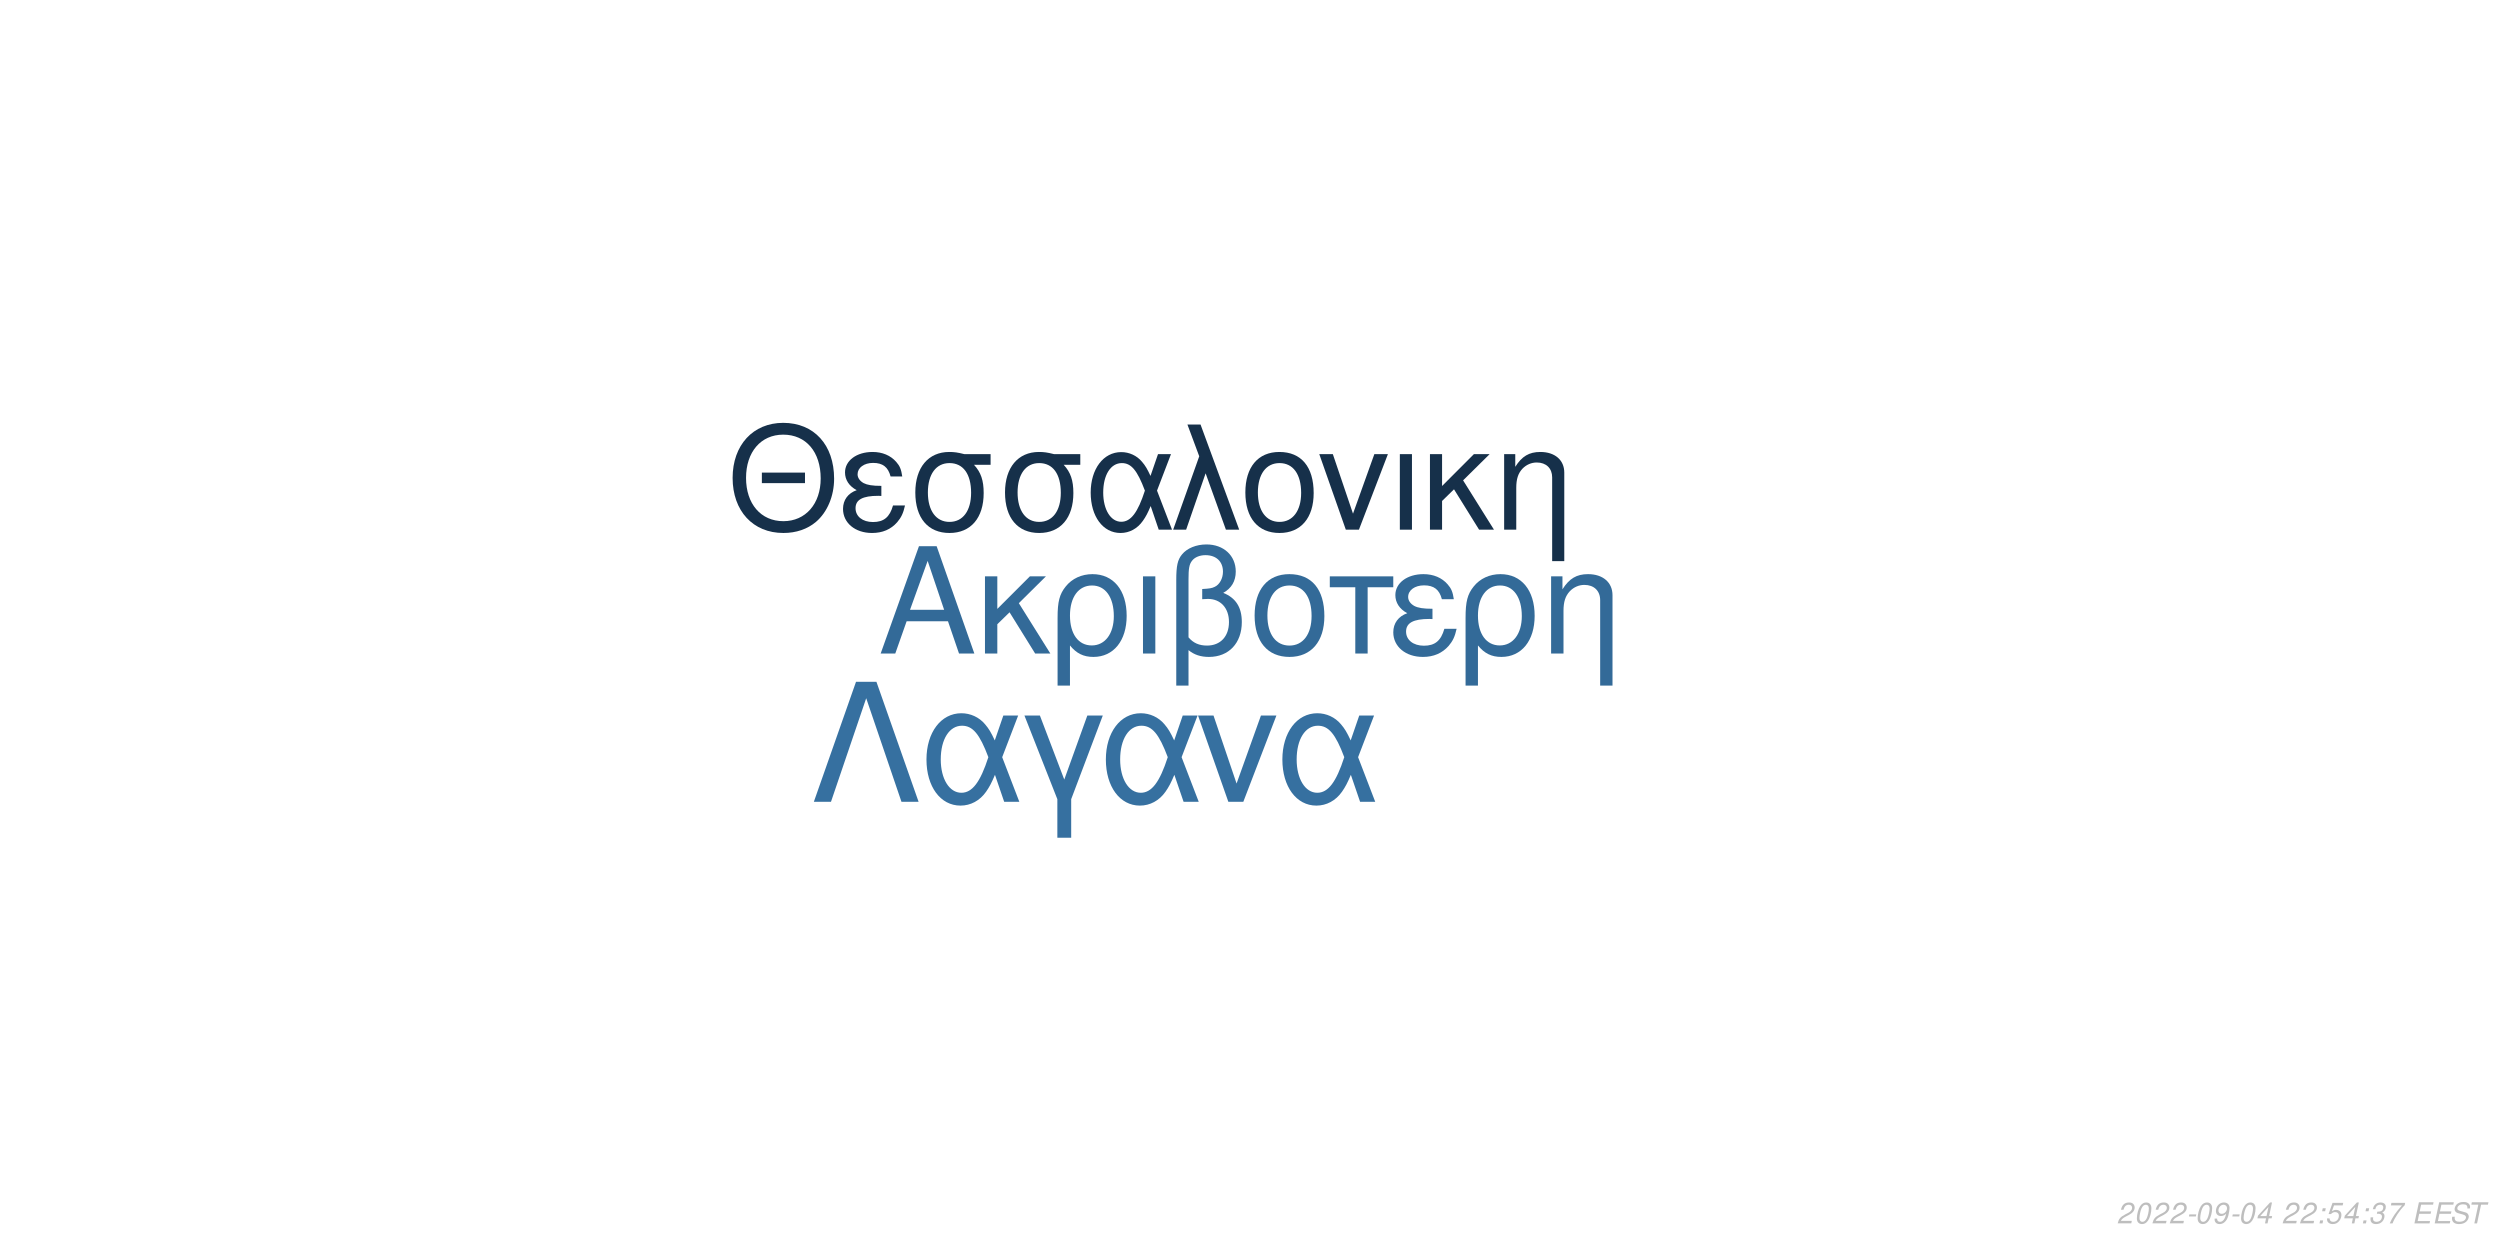
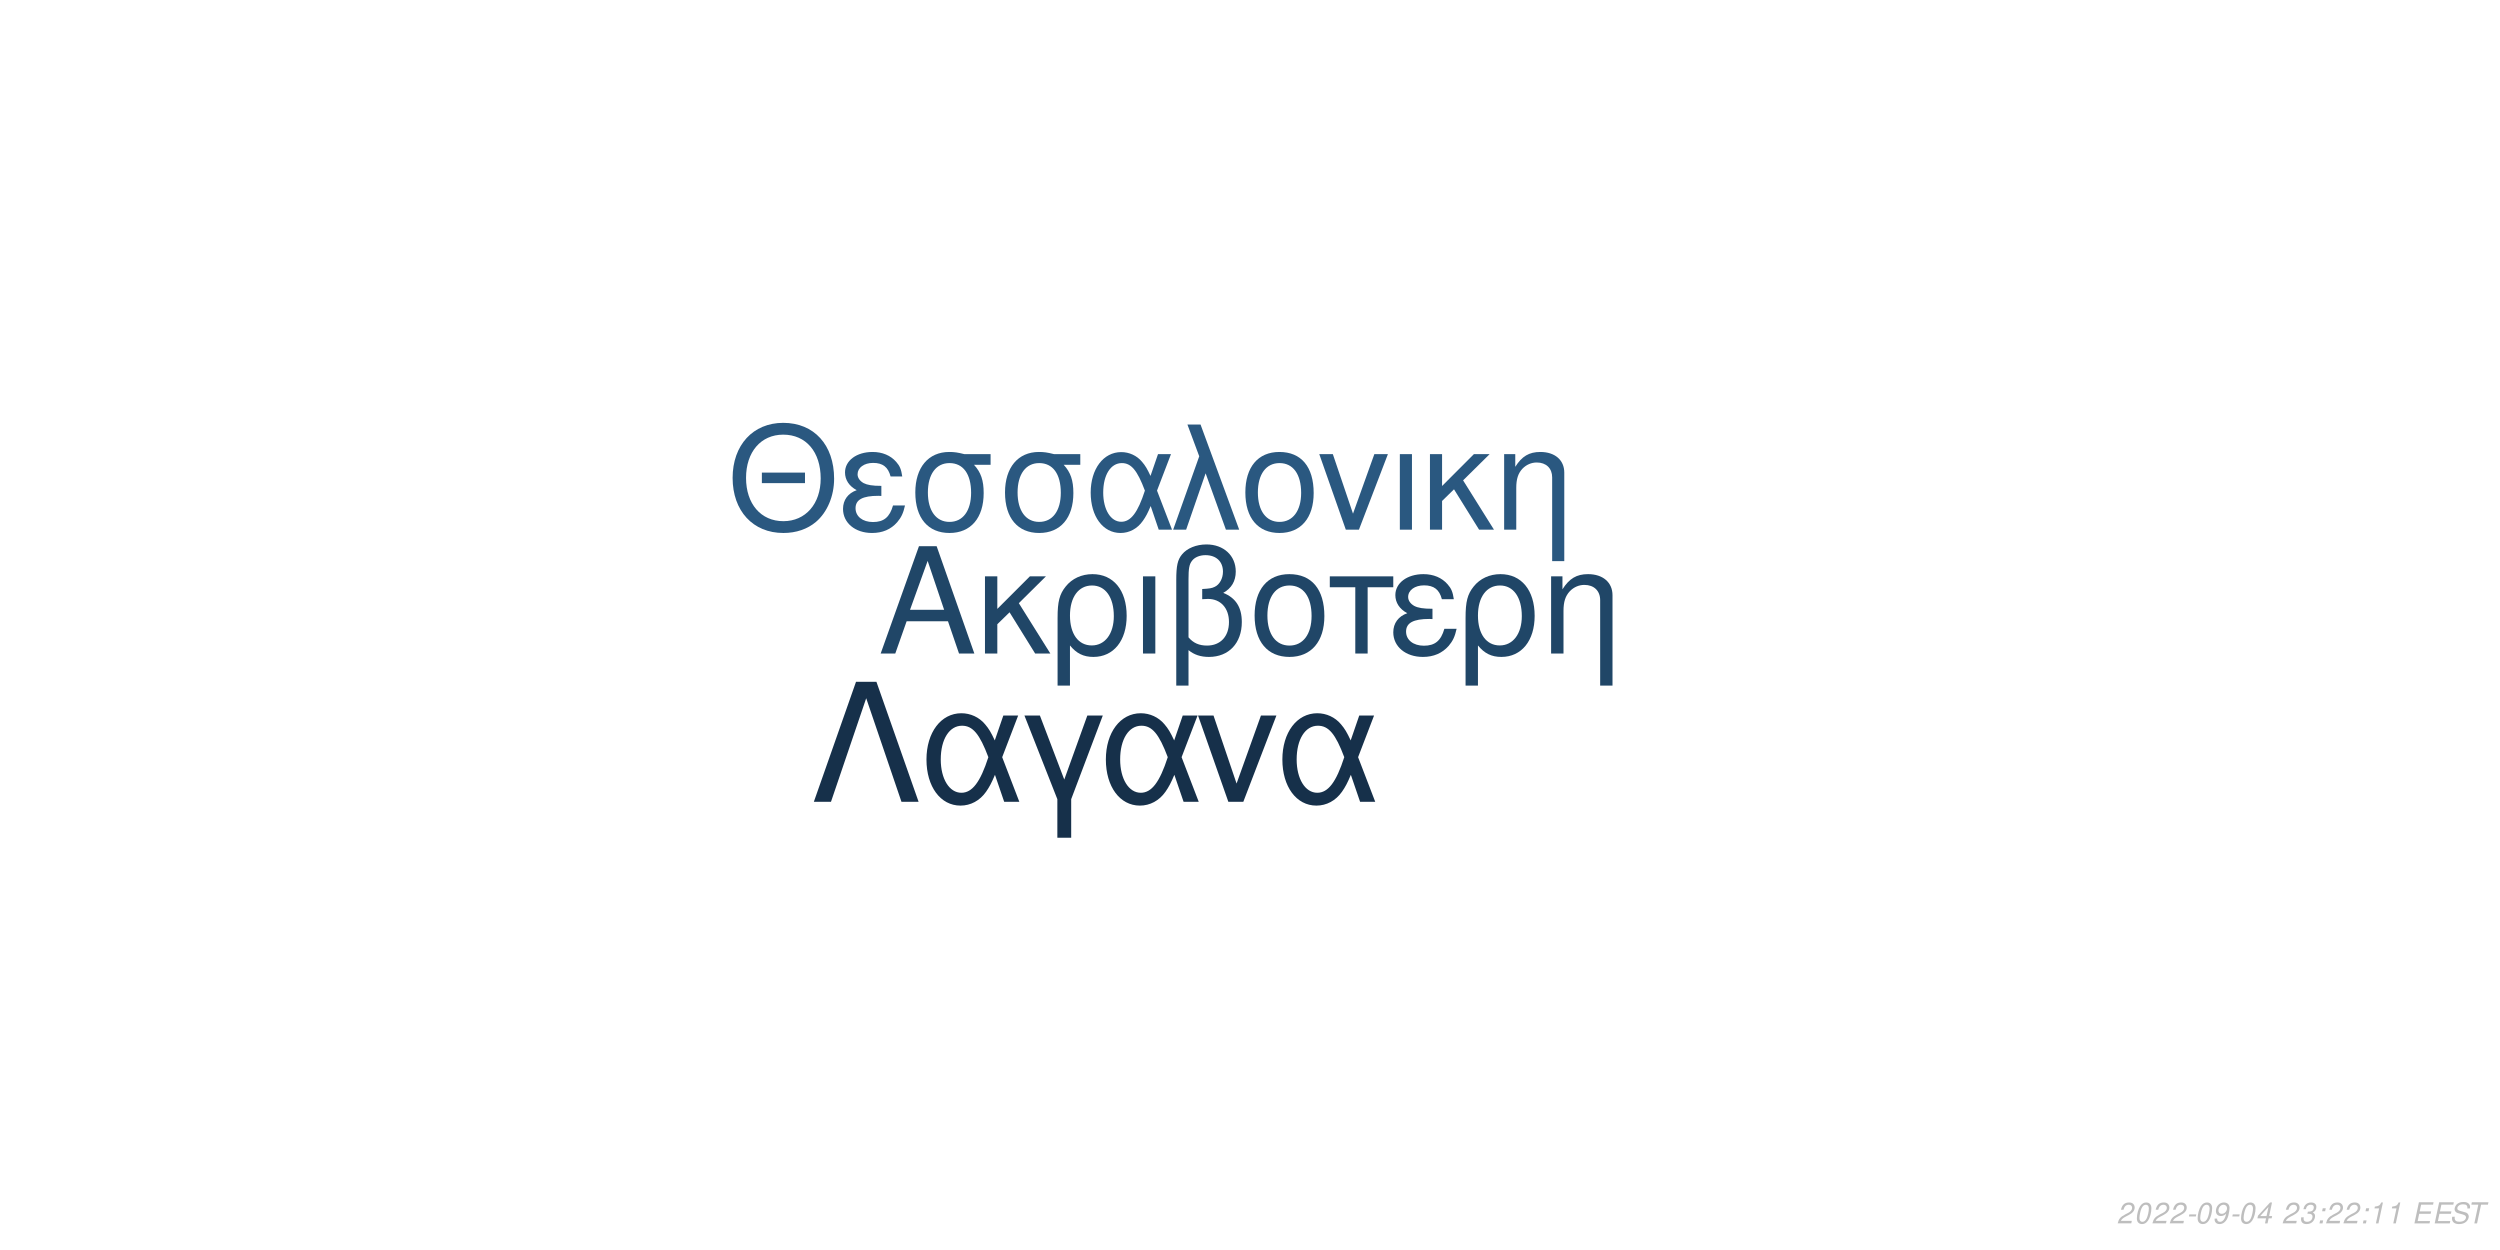
<svg xmlns="http://www.w3.org/2000/svg" xmlns:xlink="http://www.w3.org/1999/xlink" width="864pt" height="432pt" viewBox="0 0 864 432" version="1.1">
  <defs>
    <g>
      <symbol overflow="visible" id="glyph0-0">
        <path style="stroke:none;" d="" />
      </symbol>
      <symbol overflow="visible" id="glyph0-1">
        <path style="stroke:none;" d="M 24.125 -11.141 L 27.938 0 L 33.234 0 L 20.203 -37.094 L 14.094 -37.094 L 0.859 0 L 5.906 0 L 9.828 -11.141 Z M 22.797 -15.109 L 11 -15.109 L 17.094 -32.016 Z M 22.797 -15.109 " />
      </symbol>
      <symbol overflow="visible" id="glyph0-2">
        <path style="stroke:none;" d="M 7.172 -15.422 L 7.172 -26.672 L 2.906 -26.672 L 2.906 0 L 7.172 0 L 7.172 -10.125 L 11.406 -14.25 L 20.25 0 L 25.5 0 L 14.609 -17.406 L 23.969 -26.672 L 18.422 -26.672 Z M 7.172 -15.422 " />
      </symbol>
      <symbol overflow="visible" id="glyph0-3">
        <path style="stroke:none;" d="M 3 11.094 L 7.281 11.094 L 7.281 -2.797 C 9.516 -0.047 11.953 1.172 15.375 1.172 C 22.344 1.172 26.875 -4.422 26.875 -13.031 C 26.875 -21.891 22.297 -27.438 15.062 -27.438 C 11.297 -27.438 7.984 -25.906 5.797 -23.156 C 3.672 -20.516 3 -17.969 3 -12.359 Z M 14.906 -23.516 C 19.547 -23.516 22.438 -19.438 22.438 -12.922 C 22.438 -6.812 19.391 -2.797 14.812 -2.797 C 10.172 -2.797 7.281 -6.766 7.281 -13.125 C 7.281 -19.484 10.234 -23.516 14.906 -23.516 Z M 14.906 -23.516 " />
      </symbol>
      <symbol overflow="visible" id="glyph0-4">
        <path style="stroke:none;" d="M 3.516 0 L 7.781 0 L 7.781 -26.672 L 3.516 -26.672 Z M 3.516 0 " />
      </symbol>
      <symbol overflow="visible" id="glyph0-5">
        <path style="stroke:none;" d="M 4.016 11.094 L 8.25 11.094 L 8.25 -1.172 C 10.172 0.406 12.422 1.172 15.312 1.172 C 22.188 1.172 26.672 -3.609 26.672 -10.891 C 26.672 -15.984 24.578 -19.234 20.25 -20.969 C 23.109 -22.547 24.578 -25.031 24.578 -28.344 C 24.578 -33.844 20.406 -37.703 14.453 -37.703 C 10.938 -37.703 7.734 -36.391 6 -34.25 C 4.484 -32.422 4.016 -30.328 4.016 -25.391 Z M 8.25 -25.656 C 8.25 -29.359 8.5 -30.844 9.469 -32.062 C 10.375 -33.281 12.156 -34 14.094 -34 C 17.812 -34 20.156 -31.812 20.156 -28.297 C 20.156 -25.953 18.984 -23.812 17.297 -23.047 C 16.281 -22.547 15.469 -22.438 12.984 -22.297 L 12.984 -18.781 C 13.734 -18.828 14.344 -18.875 14.969 -18.875 C 19.344 -18.875 22.234 -15.719 22.234 -10.891 C 22.234 -5.906 19.281 -2.75 14.656 -2.75 C 11.953 -2.75 9.922 -3.609 8.25 -5.594 Z M 8.25 -25.656 " />
      </symbol>
      <symbol overflow="visible" id="glyph0-6">
        <path style="stroke:none;" d="M 14.094 -27.438 C 6.562 -27.438 2.094 -22.094 2.094 -13.125 C 2.094 -4.125 6.562 1.172 14.141 1.172 C 21.672 1.172 26.203 -4.172 26.203 -12.922 C 26.203 -22.188 21.828 -27.438 14.094 -27.438 Z M 14.141 -23.516 C 18.938 -23.516 21.781 -19.594 21.781 -12.984 C 21.781 -6.672 18.828 -2.75 14.141 -2.75 C 9.422 -2.75 6.516 -6.672 6.516 -13.125 C 6.516 -19.594 9.422 -23.516 14.141 -23.516 Z M 14.141 -23.516 " />
      </symbol>
      <symbol overflow="visible" id="glyph0-7">
        <path style="stroke:none;" d="M 7.891 0 L 12.156 0 L 12.156 -22.906 L 21.016 -22.906 L 21.016 -26.672 L -0.922 -26.672 L -0.922 -22.906 L 7.891 -22.906 Z M 7.891 0 " />
      </symbol>
      <symbol overflow="visible" id="glyph0-8">
        <path style="stroke:none;" d="M 14.562 -15.469 C 11.344 -15.469 9.562 -15.781 8.297 -16.438 C 6.922 -17.203 6.156 -18.328 6.156 -19.547 C 6.156 -21.891 8.453 -23.562 11.656 -23.562 C 15.062 -23.562 16.953 -22.094 17.812 -18.781 L 21.938 -18.781 C 21.578 -21.266 21.062 -22.5 19.797 -23.922 C 17.812 -26.203 14.906 -27.438 11.453 -27.438 C 5.797 -27.438 1.734 -24.375 1.734 -20.203 C 1.734 -17.609 3.156 -15.375 5.859 -13.938 C 2.797 -12.875 1.016 -10.484 1.016 -7.328 C 1.016 -2.391 5.297 1.172 11.25 1.172 C 14.969 1.172 17.906 -0.109 20.156 -2.641 C 21.578 -4.328 22.297 -5.797 22.906 -8.547 L 18.672 -8.547 C 17.5 -4.422 15.422 -2.703 11.609 -2.703 C 7.938 -2.703 5.438 -4.688 5.438 -7.578 C 5.438 -10.578 7.938 -11.953 13.484 -11.953 C 13.641 -11.953 14.094 -11.953 14.562 -11.906 Z M 14.562 -15.469 " />
      </symbol>
      <symbol overflow="visible" id="glyph0-9">
        <path style="stroke:none;" d="M 3.562 -26.672 L 3.562 0 L 7.844 0 L 7.844 -14.703 C 7.844 -17.906 8.5 -19.891 10.031 -21.531 C 11.406 -22.953 13.188 -23.719 15.062 -23.719 C 18.375 -23.719 20.516 -21.672 20.516 -18.469 L 20.516 11.094 L 24.781 11.094 L 24.781 -20.156 C 24.781 -24.578 21.469 -27.438 16.328 -27.438 C 12.359 -27.438 9.828 -25.906 7.484 -22.188 L 7.484 -26.672 Z M 3.562 -26.672 " />
      </symbol>
      <symbol overflow="visible" id="glyph1-0">
        <path style="stroke:none;" d="" />
      </symbol>
      <symbol overflow="visible" id="glyph1-1">
        <path style="stroke:none;" d="M 26.859 -19.734 L 11.953 -19.734 L 11.953 -16.094 L 26.859 -16.094 Z M 19.328 -36.922 C 8.922 -36.922 1.844 -29.25 1.844 -17.891 C 1.844 -6.484 8.875 1.141 19.391 1.141 C 23.812 1.141 27.703 -0.203 30.641 -2.688 C 34.578 -6.031 36.922 -11.656 36.922 -17.594 C 36.922 -29.297 30 -36.922 19.328 -36.922 Z M 19.328 -32.844 C 27.203 -32.844 32.281 -26.906 32.281 -17.688 C 32.281 -8.922 27.062 -2.938 19.391 -2.938 C 11.609 -2.938 6.484 -8.922 6.484 -17.891 C 6.484 -26.859 11.609 -32.844 19.328 -32.844 Z M 19.328 -32.844 " />
      </symbol>
      <symbol overflow="visible" id="glyph1-2">
        <path style="stroke:none;" d="M 14.25 -15.141 C 11.109 -15.141 9.375 -15.453 8.125 -16.094 C 6.781 -16.844 6.031 -17.938 6.031 -19.141 C 6.031 -21.422 8.266 -23.078 11.406 -23.078 C 14.75 -23.078 16.594 -21.625 17.438 -18.391 L 21.469 -18.391 C 21.125 -20.828 20.625 -22.031 19.391 -23.422 C 17.438 -25.656 14.594 -26.859 11.219 -26.859 C 5.688 -26.859 1.688 -23.875 1.688 -19.781 C 1.688 -17.234 3.094 -15.047 5.734 -13.656 C 2.734 -12.609 1 -10.266 1 -7.172 C 1 -2.344 5.188 1.141 11.016 1.141 C 14.656 1.141 17.547 -0.094 19.734 -2.594 C 21.125 -4.234 21.828 -5.688 22.422 -8.375 L 18.281 -8.375 C 17.141 -4.328 15.094 -2.641 11.359 -2.641 C 7.766 -2.641 5.328 -4.578 5.328 -7.422 C 5.328 -10.359 7.766 -11.703 13.203 -11.703 C 13.359 -11.703 13.797 -11.703 14.25 -11.656 Z M 14.25 -15.141 " />
      </symbol>
      <symbol overflow="visible" id="glyph1-3">
        <path style="stroke:none;" d="M 29 -26.109 L 19.938 -26.109 C 17.594 -26.703 16.438 -26.859 14.703 -26.859 C 7.469 -26.859 2.984 -21.469 2.984 -12.859 C 2.984 -4.031 7.375 1.141 14.797 1.141 C 22.172 1.141 26.609 -4.078 26.609 -12.656 C 26.609 -17.047 25.656 -19.828 23.266 -22.422 L 29 -22.422 Z M 14.797 -23.016 C 19.531 -23.016 22.266 -19.234 22.266 -12.75 C 22.266 -6.531 19.438 -2.688 14.797 -2.688 C 10.172 -2.688 7.328 -6.531 7.328 -12.859 C 7.328 -19.188 10.172 -23.016 14.797 -23.016 Z M 14.797 -23.016 " />
      </symbol>
      <symbol overflow="visible" id="glyph1-4">
        <path style="stroke:none;" d="M 29.344 -26.109 L 24.859 -26.109 L 22.266 -18.578 C 21.125 -21.031 20.484 -22.125 19.328 -23.469 C 17.547 -25.609 14.906 -26.812 12.156 -26.812 C 5.984 -26.812 1.594 -20.984 1.594 -12.812 C 1.594 -4.578 5.828 1.141 11.906 1.141 C 14.953 1.141 17.734 -0.344 19.625 -3.047 C 20.672 -4.531 21.281 -5.688 22.328 -8.172 L 25.109 0 L 29.703 0 L 24.516 -13.5 Z M 20.328 -13.5 C 17.891 -5.922 15.453 -2.734 12.156 -2.734 C 8.516 -2.734 5.922 -6.922 5.922 -12.812 C 5.922 -18.938 8.516 -23.016 12.359 -23.016 C 15.594 -23.016 17.688 -20.531 20.328 -13.5 Z M 20.328 -13.5 " />
      </symbol>
      <symbol overflow="visible" id="glyph1-5">
        <path style="stroke:none;" d="M 1.094 0 L 5.578 0 L 12.312 -19.484 L 19.328 0 L 23.922 0 L 10.562 -36.328 L 6.031 -36.328 L 10.109 -25.359 Z M 1.094 0 " />
      </symbol>
      <symbol overflow="visible" id="glyph1-6">
        <path style="stroke:none;" d="M 13.797 -26.859 C 6.422 -26.859 2.047 -21.625 2.047 -12.859 C 2.047 -4.031 6.422 1.141 13.859 1.141 C 21.234 1.141 25.656 -4.078 25.656 -12.656 C 25.656 -21.719 21.375 -26.859 13.797 -26.859 Z M 13.859 -23.016 C 18.531 -23.016 21.328 -19.188 21.328 -12.703 C 21.328 -6.531 18.438 -2.688 13.859 -2.688 C 9.219 -2.688 6.375 -6.531 6.375 -12.859 C 6.375 -19.188 9.219 -23.016 13.859 -23.016 Z M 13.859 -23.016 " />
      </symbol>
      <symbol overflow="visible" id="glyph1-7">
        <path style="stroke:none;" d="M 14.297 0 L 24.312 -26.109 L 19.625 -26.109 L 12.25 -5.531 L 5.281 -26.109 L 0.594 -26.109 L 9.766 0 Z M 14.297 0 " />
      </symbol>
      <symbol overflow="visible" id="glyph1-8">
        <path style="stroke:none;" d="M 3.438 0 L 7.625 0 L 7.625 -26.109 L 3.438 -26.109 Z M 3.438 0 " />
      </symbol>
      <symbol overflow="visible" id="glyph1-9">
        <path style="stroke:none;" d="M 7.031 -15.094 L 7.031 -26.109 L 2.844 -26.109 L 2.844 0 L 7.031 0 L 7.031 -9.922 L 11.156 -13.953 L 19.828 0 L 24.969 0 L 14.297 -17.047 L 23.469 -26.109 L 18.031 -26.109 Z M 7.031 -15.094 " />
      </symbol>
      <symbol overflow="visible" id="glyph1-10">
        <path style="stroke:none;" d="M 3.484 -26.109 L 3.484 0 L 7.672 0 L 7.672 -14.406 C 7.672 -17.547 8.328 -19.484 9.812 -21.078 C 11.156 -22.469 12.906 -23.219 14.75 -23.219 C 17.984 -23.219 20.078 -21.234 20.078 -18.094 L 20.078 10.859 L 24.266 10.859 L 24.266 -19.734 C 24.266 -24.062 21.031 -26.859 16 -26.859 C 12.109 -26.859 9.609 -25.359 7.328 -21.719 L 7.328 -26.109 Z M 3.484 -26.109 " />
      </symbol>
      <symbol overflow="visible" id="glyph2-0">
        <path style="stroke:none;" d="" />
      </symbol>
      <symbol overflow="visible" id="glyph2-1">
        <path style="stroke:none;" d="M 22.531 -41.484 L 15.484 -41.484 L 0.906 0 L 6.828 0 L 19 -35.797 L 31.188 0 L 37.109 0 Z M 22.531 -41.484 " />
      </symbol>
      <symbol overflow="visible" id="glyph2-2">
        <path style="stroke:none;" d="M 33.516 -29.812 L 28.391 -29.812 L 25.438 -21.219 C 24.125 -24.016 23.391 -25.266 22.078 -26.797 C 20.031 -29.25 17.016 -30.609 13.891 -30.609 C 6.828 -30.609 1.828 -23.953 1.828 -14.625 C 1.828 -5.234 6.656 1.312 13.594 1.312 C 17.078 1.312 20.266 -0.391 22.422 -3.469 C 23.609 -5.172 24.297 -6.484 25.5 -9.328 L 28.688 0 L 33.922 0 L 28 -15.422 Z M 23.219 -15.422 C 20.422 -6.766 17.641 -3.125 13.891 -3.125 C 9.734 -3.125 6.766 -7.906 6.766 -14.625 C 6.766 -21.625 9.734 -26.297 14.109 -26.297 C 17.812 -26.297 20.203 -23.453 23.219 -15.422 Z M 23.219 -15.422 " />
      </symbol>
      <symbol overflow="visible" id="glyph2-3">
        <path style="stroke:none;" d="M 12.062 12.406 L 16.844 12.406 L 16.844 -0.906 L 27.766 -29.812 L 22.422 -29.812 L 14.453 -7.688 L 6.031 -29.812 L 0.688 -29.812 L 12.062 -0.906 Z M 12.062 12.406 " />
      </symbol>
      <symbol overflow="visible" id="glyph2-4">
        <path style="stroke:none;" d="M 16.328 0 L 27.766 -29.812 L 22.422 -29.812 L 14 -6.312 L 6.031 -29.812 L 0.688 -29.812 L 11.156 0 Z M 16.328 0 " />
      </symbol>
      <symbol overflow="visible" id="glyph3-0">
        <path style="stroke:none;" d="" />
      </symbol>
      <symbol overflow="visible" id="glyph3-1">
        <path style="stroke:none;" d="M 5.234 -0.875 L 1.469 -0.875 C 1.641 -1.375 2.203 -1.891 3.109 -2.344 L 4.234 -2.938 C 5.562 -3.625 6.219 -4.469 6.219 -5.484 C 6.219 -5.938 6.062 -6.359 5.797 -6.656 C 5.469 -7.047 4.984 -7.234 4.312 -7.234 C 2.766 -7.234 1.891 -6.453 1.484 -4.734 L 2.375 -4.734 C 2.484 -5.188 2.609 -5.484 2.797 -5.75 C 3.094 -6.203 3.609 -6.453 4.188 -6.453 C 4.891 -6.453 5.344 -6.031 5.344 -5.375 C 5.344 -4.703 4.859 -4.094 4.016 -3.656 L 2.984 -3.125 C 1.234 -2.188 0.797 -1.656 0.344 -0.016 L 5.047 -0.016 Z M 5.234 -0.875 " />
      </symbol>
      <symbol overflow="visible" id="glyph3-2">
        <path style="stroke:none;" d="M 4.203 -7.234 C 3.375 -7.234 2.688 -6.812 2.125 -5.984 C 1.484 -5.047 0.984 -3.188 0.984 -1.734 C 0.984 -1.109 1.172 -0.562 1.484 -0.266 C 1.797 0.047 2.281 0.234 2.766 0.234 C 3.625 0.234 4.281 -0.156 4.859 -1.016 C 5.516 -1.953 6 -3.797 6 -5.266 C 6 -6.5 5.328 -7.234 4.203 -7.234 Z M 4.094 -6.453 C 4.734 -6.453 5.125 -5.984 5.125 -5.156 C 5.125 -4.203 4.781 -2.625 4.406 -1.812 C 3.984 -0.938 3.516 -0.547 2.875 -0.547 C 2.25 -0.547 1.875 -1.031 1.875 -1.828 C 1.875 -2.797 2.203 -4.344 2.594 -5.203 C 2.984 -6.047 3.453 -6.453 4.094 -6.453 Z M 4.094 -6.453 " />
      </symbol>
      <symbol overflow="visible" id="glyph3-3">
        <path style="stroke:none;" d="M 3.516 -3.125 L 1.125 -3.125 L 0.969 -2.406 L 3.359 -2.406 Z M 3.516 -3.125 " />
      </symbol>
      <symbol overflow="visible" id="glyph3-4">
        <path style="stroke:none;" d="M 0.844 -1.656 C 0.844 -1.547 0.844 -1.438 0.844 -1.375 C 0.844 -0.406 1.531 0.234 2.578 0.234 C 3.203 0.234 3.766 0.016 4.297 -0.438 C 4.938 -1 5.312 -1.656 5.594 -2.719 C 5.844 -3.672 6.016 -4.766 6.016 -5.375 C 6.016 -5.844 5.844 -6.328 5.547 -6.656 C 5.203 -7.031 4.703 -7.234 4.062 -7.234 C 2.516 -7.234 1.297 -5.938 1.297 -4.266 C 1.297 -3.203 1.984 -2.547 3.047 -2.547 C 3.484 -2.547 3.953 -2.672 4.281 -2.891 C 4.406 -2.984 4.547 -3.078 4.828 -3.344 C 4.438 -1.484 3.703 -0.547 2.703 -0.547 C 2.109 -0.547 1.719 -0.938 1.719 -1.547 L 1.719 -1.656 Z M 3.953 -6.453 C 4.625 -6.453 5.141 -5.953 5.141 -5.281 C 5.141 -4.188 4.312 -3.312 3.297 -3.312 C 2.594 -3.312 2.172 -3.734 2.172 -4.453 C 2.172 -5.562 2.984 -6.453 3.953 -6.453 Z M 3.953 -6.453 " />
      </symbol>
      <symbol overflow="visible" id="glyph3-5">
        <path style="stroke:none;" d="M 3.625 -1.75 L 3.266 0 L 4.141 0 L 4.516 -1.75 L 5.562 -1.75 L 5.734 -2.531 L 4.688 -2.531 L 5.688 -7.234 L 5.016 -7.234 L 0.844 -2.672 L 0.641 -1.75 Z M 3.797 -2.531 L 1.594 -2.531 L 4.469 -5.703 Z M 3.797 -2.531 " />
      </symbol>
      <symbol overflow="visible" id="glyph3-6">
        <path style="stroke:none;" d="" />
      </symbol>
      <symbol overflow="visible" id="glyph3-7">
+         <path style="stroke:none;" d="M 2.922 -3.312 C 3.125 -3.344 3.234 -3.344 3.375 -3.344 C 4.203 -3.344 4.688 -3 4.688 -2.406 C 4.688 -1.312 3.906 -0.547 2.781 -0.547 C 2.047 -0.547 1.594 -0.938 1.594 -1.562 C 1.594 -1.719 1.609 -1.844 1.656 -2.094 L 0.766 -2.094 C 0.734 -1.797 0.719 -1.641 0.719 -1.469 C 0.719 -0.375 1.406 0.234 2.641 0.234 C 3.547 0.234 4.297 -0.078 4.812 -0.656 C 5.266 -1.156 5.562 -1.875 5.562 -2.547 C 5.562 -3.125 5.344 -3.453 4.797 -3.734 C 5.641 -4.234 6.016 -4.844 6.016 -5.734 C 6.016 -6.656 5.312 -7.234 4.203 -7.234 C 3.375 -7.234 2.672 -6.938 2.188 -6.375 C 1.891 -6.031 1.703 -5.641 1.516 -4.906 L 2.391 -4.906 C 2.5 -5.359 2.594 -5.594 2.734 -5.812 C 3.047 -6.234 3.516 -6.453 4.078 -6.453 C 4.734 -6.453 5.141 -6.125 5.141 -5.578 C 5.141 -5.188 5.016 -4.797 4.797 -4.547 C 4.516 -4.234 4 -4.062 3.266 -4.062 L 3.078 -4.062 Z M 2.922 -3.312 " />
+       </symbol>
+       <symbol overflow="visible" id="glyph3-8">
        <path style="stroke:none;" d="M 2.359 -1.031 L 1.312 -1.031 L 1.094 0 L 2.141 0 Z M 3.266 -5.234 L 2.219 -5.234 L 2 -4.203 L 3.047 -4.203 Z M 3.266 -5.234 " />
      </symbol>
-       <symbol overflow="visible" id="glyph3-8">
-         <path style="stroke:none;" d="M 6.297 -7.094 L 2.594 -7.094 L 1.234 -3.234 L 2.047 -3.234 C 2.656 -3.766 2.938 -3.906 3.531 -3.906 C 4.328 -3.906 4.797 -3.453 4.797 -2.688 C 4.797 -1.438 3.969 -0.547 2.828 -0.547 C 2.031 -0.547 1.609 -0.938 1.578 -1.734 L 0.703 -1.734 L 0.703 -1.516 C 0.703 -0.938 0.844 -0.547 1.188 -0.266 C 1.562 0.062 2.078 0.234 2.703 0.234 C 3.656 0.234 4.391 -0.156 4.984 -0.922 C 5.422 -1.5 5.672 -2.234 5.672 -2.953 C 5.672 -4 4.938 -4.672 3.812 -4.672 C 3.328 -4.672 2.906 -4.547 2.406 -4.234 L 3.109 -6.219 L 6.109 -6.219 Z M 6.297 -7.094 " />
-       </symbol>
      <symbol overflow="visible" id="glyph3-9">
-         <path style="stroke:none;" d="M 2.922 -3.312 C 3.125 -3.344 3.234 -3.344 3.375 -3.344 C 4.203 -3.344 4.688 -3 4.688 -2.406 C 4.688 -1.312 3.906 -0.547 2.781 -0.547 C 2.047 -0.547 1.594 -0.938 1.594 -1.562 C 1.594 -1.719 1.609 -1.844 1.656 -2.094 L 0.766 -2.094 C 0.734 -1.797 0.719 -1.641 0.719 -1.469 C 0.719 -0.375 1.406 0.234 2.641 0.234 C 3.547 0.234 4.297 -0.078 4.812 -0.656 C 5.266 -1.156 5.562 -1.875 5.562 -2.547 C 5.562 -3.125 5.344 -3.453 4.797 -3.734 C 5.641 -4.234 6.016 -4.844 6.016 -5.734 C 6.016 -6.656 5.312 -7.234 4.203 -7.234 C 3.375 -7.234 2.672 -6.938 2.188 -6.375 C 1.891 -6.031 1.703 -5.641 1.516 -4.906 L 2.391 -4.906 C 2.5 -5.359 2.594 -5.594 2.734 -5.812 C 3.047 -6.234 3.516 -6.453 4.078 -6.453 C 4.734 -6.453 5.141 -6.125 5.141 -5.578 C 5.141 -5.188 5.016 -4.797 4.797 -4.547 C 4.516 -4.234 4 -4.062 3.266 -4.062 L 3.078 -4.062 Z M 2.922 -3.312 " />
+         <path style="stroke:none;" d="M 3.703 -5.188 L 2.594 0 L 3.469 0 L 5.016 -7.234 L 4.438 -7.234 C 3.906 -6.156 3.688 -6.016 2.234 -5.812 L 2.109 -5.188 Z M 3.703 -5.188 " />
      </symbol>
      <symbol overflow="visible" id="glyph3-10">
-         <path style="stroke:none;" d="M 6.703 -7.094 L 1.953 -7.094 L 1.766 -6.219 L 5.594 -6.219 C 3.344 -3.688 2.266 -2.109 1.375 0 L 2.344 0 C 3.031 -1.906 4.828 -4.594 6.547 -6.281 Z M 6.703 -7.094 " />
+         <path style="stroke:none;" d="M 2.547 -3.312 L 6.5 -3.312 L 6.688 -4.141 L 2.719 -4.141 L 3.219 -6.469 L 7.344 -6.469 L 7.516 -7.297 L 2.453 -7.297 L 0.906 0 L 6.125 0 L 6.297 -0.812 L 2.016 -0.812 Z M 2.547 -3.312 " />
      </symbol>
      <symbol overflow="visible" id="glyph3-11">
-         <path style="stroke:none;" d="M 2.547 -3.312 L 6.5 -3.312 L 6.688 -4.141 L 2.719 -4.141 L 3.219 -6.469 L 7.344 -6.469 L 7.516 -7.297 L 2.453 -7.297 L 0.906 0 L 6.125 0 L 6.297 -0.812 L 2.016 -0.812 Z M 2.547 -3.312 " />
+         <path style="stroke:none;" d="M 7.062 -5.156 C 7.125 -5.438 7.141 -5.562 7.141 -5.703 C 7.141 -6.156 6.938 -6.594 6.594 -6.891 C 6.188 -7.25 5.656 -7.406 4.875 -7.406 C 3.844 -7.406 3.047 -7.125 2.5 -6.562 C 2.094 -6.141 1.781 -5.438 1.781 -4.922 C 1.781 -4.297 2.219 -3.766 2.891 -3.562 L 4.594 -3.094 C 5.406 -2.859 5.734 -2.578 5.734 -2.094 C 5.734 -1.781 5.547 -1.406 5.266 -1.141 C 4.844 -0.766 4.266 -0.578 3.453 -0.578 C 2.328 -0.578 1.812 -0.984 1.812 -1.906 C 1.812 -2.047 1.812 -2.125 1.844 -2.312 L 0.984 -2.312 C 0.906 -2.062 0.891 -1.906 0.891 -1.688 C 0.891 -0.484 1.797 0.234 3.297 0.234 C 4.359 0.234 5.234 -0.062 5.812 -0.609 C 6.344 -1.078 6.688 -1.797 6.688 -2.375 C 6.688 -2.641 6.609 -2.906 6.453 -3.156 C 6.234 -3.5 5.938 -3.703 5.469 -3.828 L 3.75 -4.312 C 2.984 -4.547 2.734 -4.734 2.734 -5.188 C 2.734 -5.547 2.875 -5.844 3.188 -6.109 C 3.547 -6.438 4.031 -6.594 4.703 -6.594 C 5.266 -6.594 5.688 -6.484 5.906 -6.297 C 6.094 -6.125 6.219 -5.797 6.219 -5.516 C 6.219 -5.422 6.203 -5.344 6.188 -5.156 Z M 7.062 -5.156 " />
      </symbol>
      <symbol overflow="visible" id="glyph3-12">
-         <path style="stroke:none;" d="M 7.062 -5.156 C 7.125 -5.438 7.141 -5.562 7.141 -5.703 C 7.141 -6.156 6.938 -6.594 6.594 -6.891 C 6.188 -7.25 5.656 -7.406 4.875 -7.406 C 3.844 -7.406 3.047 -7.125 2.5 -6.562 C 2.094 -6.141 1.781 -5.438 1.781 -4.922 C 1.781 -4.297 2.219 -3.766 2.891 -3.562 L 4.594 -3.094 C 5.406 -2.859 5.734 -2.578 5.734 -2.094 C 5.734 -1.781 5.547 -1.406 5.266 -1.141 C 4.844 -0.766 4.266 -0.578 3.453 -0.578 C 2.328 -0.578 1.812 -0.984 1.812 -1.906 C 1.812 -2.047 1.812 -2.125 1.844 -2.312 L 0.984 -2.312 C 0.906 -2.062 0.891 -1.906 0.891 -1.688 C 0.891 -0.484 1.797 0.234 3.297 0.234 C 4.359 0.234 5.234 -0.062 5.812 -0.609 C 6.344 -1.078 6.688 -1.797 6.688 -2.375 C 6.688 -2.641 6.609 -2.906 6.453 -3.156 C 6.234 -3.5 5.938 -3.703 5.469 -3.828 L 3.75 -4.312 C 2.984 -4.547 2.734 -4.734 2.734 -5.188 C 2.734 -5.547 2.875 -5.844 3.188 -6.109 C 3.547 -6.438 4.031 -6.594 4.703 -6.594 C 5.266 -6.594 5.688 -6.484 5.906 -6.297 C 6.094 -6.125 6.219 -5.797 6.219 -5.516 C 6.219 -5.422 6.203 -5.344 6.188 -5.156 Z M 7.062 -5.156 " />
-       </symbol>
-       <symbol overflow="visible" id="glyph3-13">
        <path style="stroke:none;" d="M 4.938 -6.469 L 7.312 -6.469 L 7.484 -7.297 L 1.75 -7.297 L 1.578 -6.469 L 3.984 -6.469 L 2.609 0 L 3.547 0 Z M 4.938 -6.469 " />
      </symbol>
    </g>
  </defs>
  <g id="surface1">
    <rect x="0" y="0" width="864" height="432" style="fill:rgb(100%,100%,100%);fill-opacity:1;stroke:none;" />
-     <g style="fill:rgb(20%,41.569%,59.608%);fill-opacity:1;">
+     <g style="fill:rgb(12.549%,27.451%,40.392%);fill-opacity:1;">
      <use xlink:href="#glyph0-1" x="303.5" y="225.861" />
      <use xlink:href="#glyph0-2" x="337.5" y="225.861" />
      <use xlink:href="#glyph0-3" x="362.5" y="225.861" />
      <use xlink:href="#glyph0-4" x="391.5" y="225.861" />
      <use xlink:href="#glyph0-5" x="402.5" y="225.861" />
      <use xlink:href="#glyph0-6" x="431.5" y="225.861" />
      <use xlink:href="#glyph0-7" x="460.5" y="225.861" />
      <use xlink:href="#glyph0-8" x="480.5" y="225.861" />
      <use xlink:href="#glyph0-3" x="503.5" y="225.861" />
      <use xlink:href="#glyph0-9" x="532.5" y="225.861" />
    </g>
-     <g style="fill:rgb(8.627%,18.824%,29.02%);fill-opacity:1;">
+     <g style="fill:rgb(16.471%,34.51%,50.196%);fill-opacity:1;">
      <use xlink:href="#glyph1-1" x="251.348" y="183.058" />
      <use xlink:href="#glyph1-2" x="290.348" y="183.058" />
      <use xlink:href="#glyph1-3" x="313.348" y="183.058" />
      <use xlink:href="#glyph1-3" x="344.348" y="183.058" />
      <use xlink:href="#glyph1-4" x="375.348" y="183.058" />
      <use xlink:href="#glyph1-5" x="404.348" y="183.058" />
      <use xlink:href="#glyph1-6" x="428.348" y="183.058" />
      <use xlink:href="#glyph1-7" x="455.348" y="183.058" />
      <use xlink:href="#glyph1-8" x="480.348" y="183.058" />
      <use xlink:href="#glyph1-9" x="491.348" y="183.058" />
      <use xlink:href="#glyph1-10" x="516.348" y="183.058" />
    </g>
-     <g style="fill:rgb(21.176%,43.922%,62.745%);fill-opacity:1;">
+     <g style="fill:rgb(8.627%,18.824%,29.02%);fill-opacity:1;">
      <use xlink:href="#glyph2-1" x="280.359" y="277.105" />
      <use xlink:href="#glyph2-2" x="318.359" y="277.105" />
      <use xlink:href="#glyph2-3" x="353.359" y="277.105" />
      <use xlink:href="#glyph2-2" x="380.359" y="277.105" />
      <use xlink:href="#glyph2-4" x="413.359" y="277.105" />
      <use xlink:href="#glyph2-2" x="441.359" y="277.105" />
    </g>
    <g style="fill:rgb(74.51%,74.51%,74.51%);fill-opacity:1;">
      <use xlink:href="#glyph3-1" x="731.52" y="422.81" />
      <use xlink:href="#glyph3-2" x="737.52" y="422.81" />
      <use xlink:href="#glyph3-1" x="743.52" y="422.81" />
      <use xlink:href="#glyph3-1" x="749.52" y="422.81" />
      <use xlink:href="#glyph3-3" x="755.52" y="422.81" />
      <use xlink:href="#glyph3-2" x="758.52" y="422.81" />
      <use xlink:href="#glyph3-4" x="764.52" y="422.81" />
      <use xlink:href="#glyph3-3" x="770.52" y="422.81" />
      <use xlink:href="#glyph3-2" x="773.52" y="422.81" />
      <use xlink:href="#glyph3-5" x="779.52" y="422.81" />
      <use xlink:href="#glyph3-6" x="785.52" y="422.81" />
      <use xlink:href="#glyph3-1" x="788.52" y="422.81" />
-       <use xlink:href="#glyph3-1" x="794.52" y="422.81" />
-       <use xlink:href="#glyph3-7" x="800.52" y="422.81" />
-       <use xlink:href="#glyph3-8" x="803.52" y="422.81" />
-       <use xlink:href="#glyph3-5" x="809.52" y="422.81" />
-       <use xlink:href="#glyph3-7" x="815.52" y="422.81" />
+       <use xlink:href="#glyph3-7" x="794.52" y="422.81" />
+       <use xlink:href="#glyph3-8" x="800.52" y="422.81" />
+       <use xlink:href="#glyph3-1" x="803.52" y="422.81" />
+       <use xlink:href="#glyph3-1" x="809.52" y="422.81" />
+       <use xlink:href="#glyph3-8" x="815.52" y="422.81" />
      <use xlink:href="#glyph3-9" x="818.52" y="422.81" />
-       <use xlink:href="#glyph3-10" x="824.52" y="422.81" />
+       <use xlink:href="#glyph3-9" x="824.52" y="422.81" />
      <use xlink:href="#glyph3-6" x="830.52" y="422.81" />
-       <use xlink:href="#glyph3-11" x="833.52" y="422.81" />
-       <use xlink:href="#glyph3-11" x="840.52" y="422.81" />
-       <use xlink:href="#glyph3-12" x="846.52" y="422.81" />
-       <use xlink:href="#glyph3-13" x="852.52" y="422.81" />
+       <use xlink:href="#glyph3-10" x="833.52" y="422.81" />
+       <use xlink:href="#glyph3-10" x="840.52" y="422.81" />
+       <use xlink:href="#glyph3-11" x="846.52" y="422.81" />
+       <use xlink:href="#glyph3-12" x="852.52" y="422.81" />
    </g>
  </g>
</svg>
